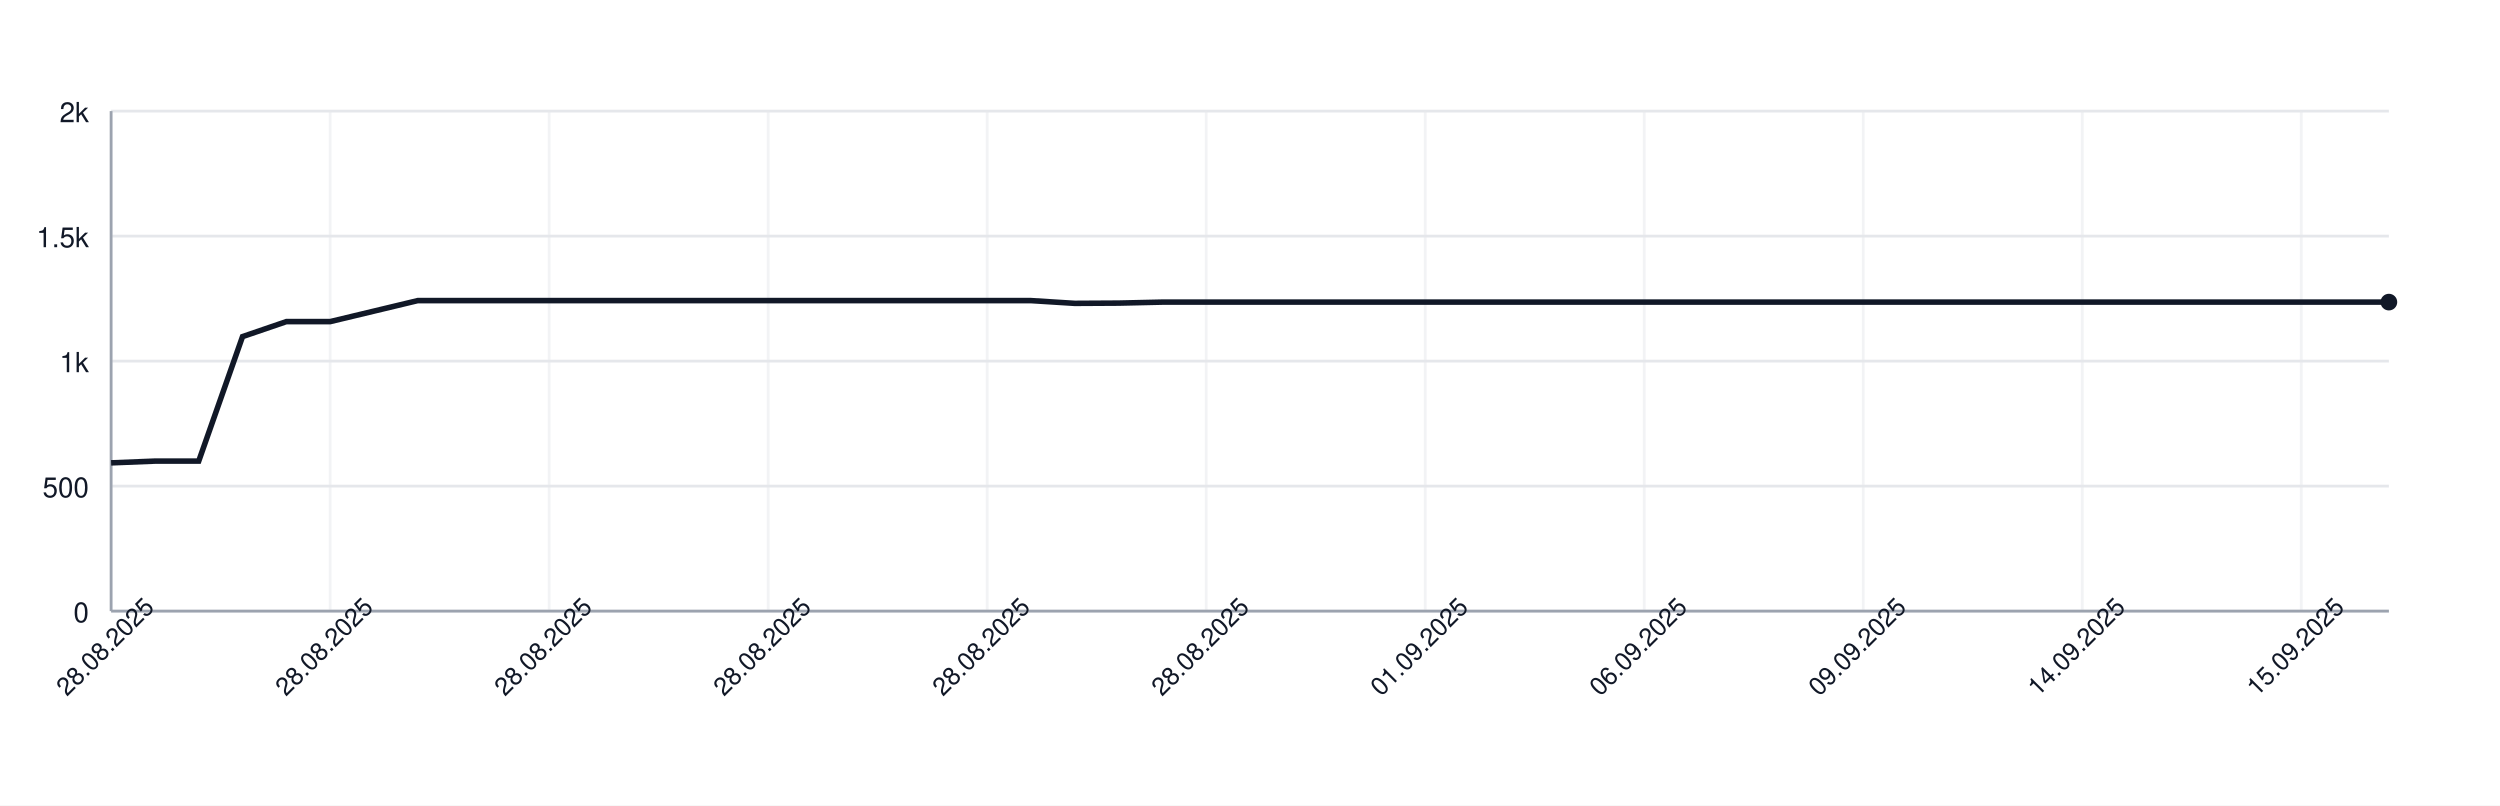
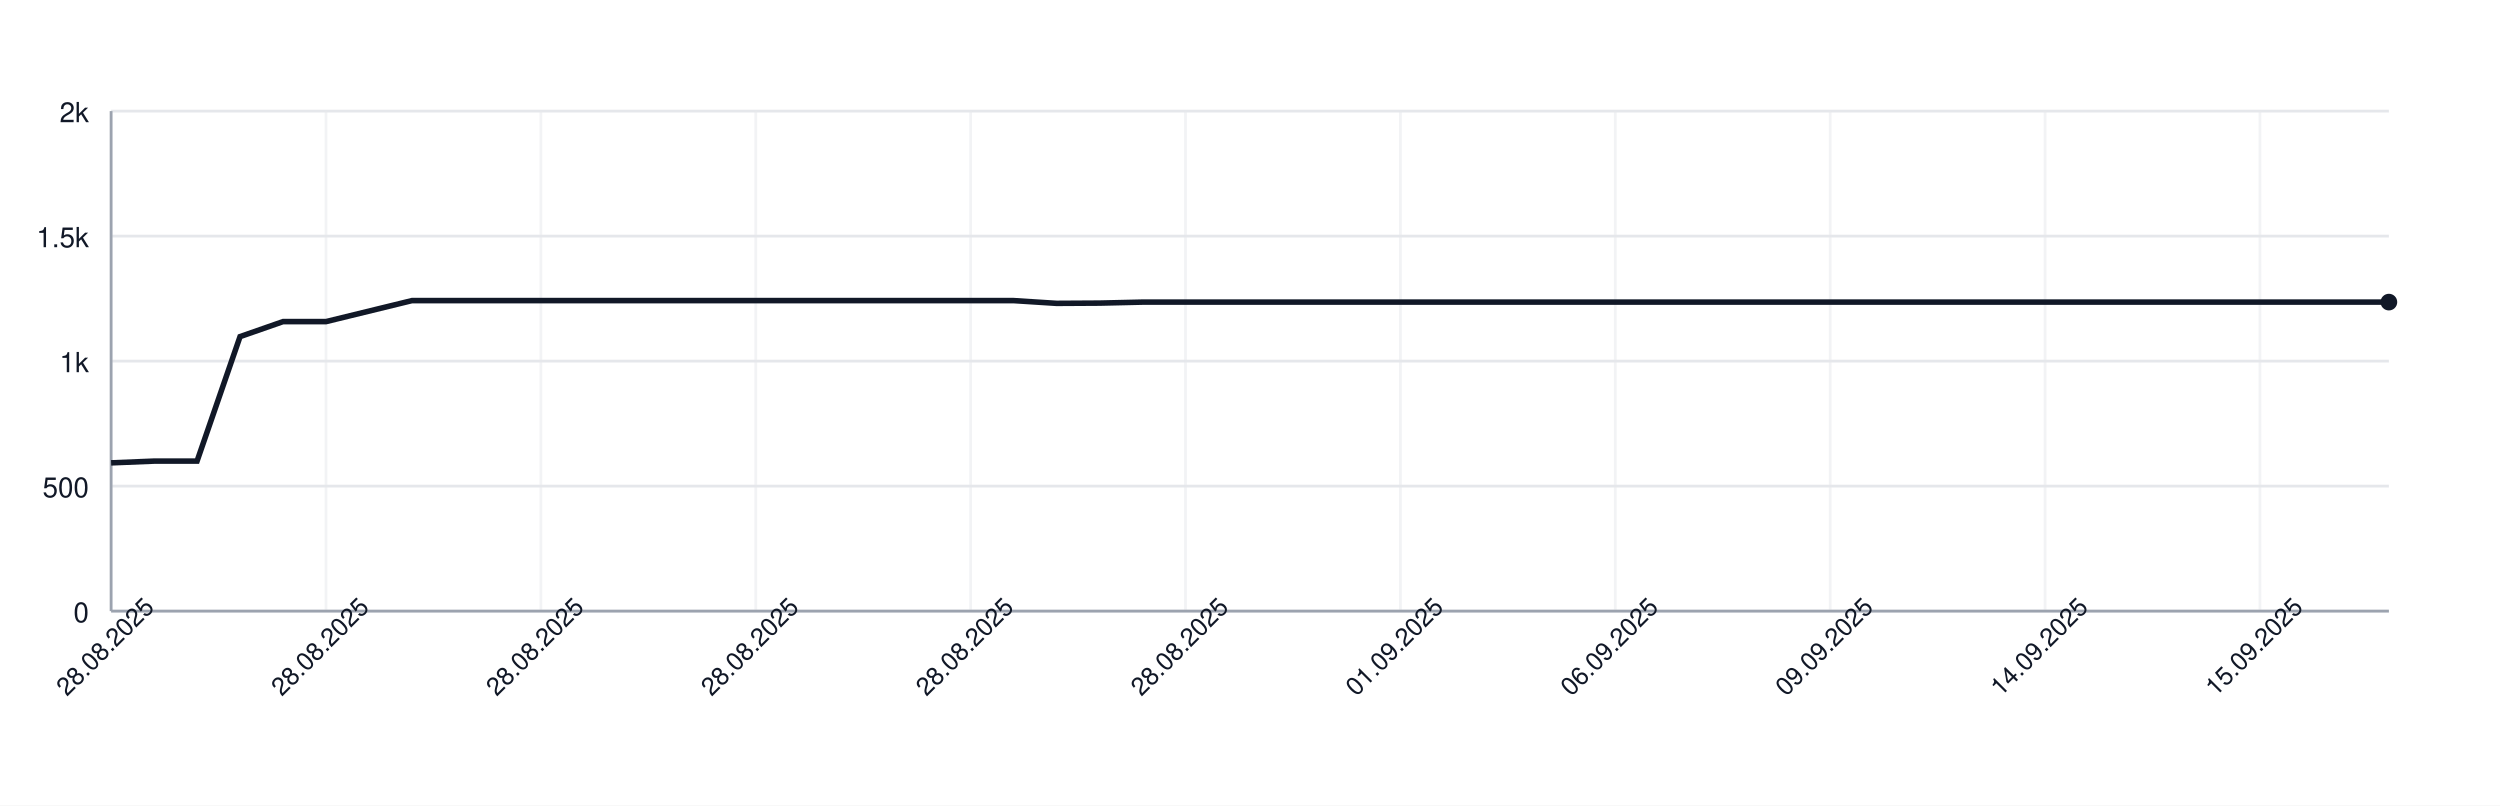
<svg xmlns="http://www.w3.org/2000/svg" width="900" height="290" style="font-family: -apple-system, BlinkMacSystemFont, 'Segoe UI', Helvetica, Arial, sans-serif;">
  <rect width="100%" height="100%" fill="white" />
  <g>
    <line x1="40" y1="220.00" x2="860" y2="220.00" stroke="#e5e7eb" />
    <text x="32" y="224.00" font-size="10" fill="#111827" text-anchor="end">0</text>
    <line x1="40" y1="175.00" x2="860" y2="175.00" stroke="#e5e7eb" />
    <text x="32" y="179.00" font-size="10" fill="#111827" text-anchor="end">500</text>
    <line x1="40" y1="130.00" x2="860" y2="130.00" stroke="#e5e7eb" />
    <text x="32" y="134.00" font-size="10" fill="#111827" text-anchor="end">1k</text>
    <line x1="40" y1="85.00" x2="860" y2="85.00" stroke="#e5e7eb" />
    <text x="32" y="89.00" font-size="10" fill="#111827" text-anchor="end">1.5k</text>
    <line x1="40" y1="40.00" x2="860" y2="40.00" stroke="#e5e7eb" />
    <text x="32" y="44.00" font-size="10" fill="#111827" text-anchor="end">2k</text>
    <line x1="40.00" y1="40" x2="40.00" y2="220" stroke="#e5e7eb" opacity="0.5" />
-     <line x1="118.85" y1="40" x2="118.85" y2="220" stroke="#e5e7eb" opacity="0.5" />
-     <line x1="197.69" y1="40" x2="197.69" y2="220" stroke="#e5e7eb" opacity="0.5" />
-     <line x1="276.54" y1="40" x2="276.54" y2="220" stroke="#e5e7eb" opacity="0.5" />
-     <line x1="355.38" y1="40" x2="355.38" y2="220" stroke="#e5e7eb" opacity="0.5" />
-     <line x1="434.23" y1="40" x2="434.23" y2="220" stroke="#e5e7eb" opacity="0.5" />
-     <line x1="513.08" y1="40" x2="513.08" y2="220" stroke="#e5e7eb" opacity="0.5" />
-     <line x1="591.92" y1="40" x2="591.92" y2="220" stroke="#e5e7eb" opacity="0.5" />
-     <line x1="670.77" y1="40" x2="670.77" y2="220" stroke="#e5e7eb" opacity="0.5" />
-     <line x1="749.62" y1="40" x2="749.62" y2="220" stroke="#e5e7eb" opacity="0.5" />
-     <line x1="828.46" y1="40" x2="828.46" y2="220" stroke="#e5e7eb" opacity="0.5" />
+     <line x1="117.36" y1="40" x2="117.36" y2="220" stroke="#e5e7eb" opacity="0.5" />
+     <line x1="194.72" y1="40" x2="194.72" y2="220" stroke="#e5e7eb" opacity="0.5" />
+     <line x1="272.08" y1="40" x2="272.08" y2="220" stroke="#e5e7eb" opacity="0.5" />
+     <line x1="349.43" y1="40" x2="349.43" y2="220" stroke="#e5e7eb" opacity="0.5" />
+     <line x1="426.79" y1="40" x2="426.79" y2="220" stroke="#e5e7eb" opacity="0.5" />
+     <line x1="504.15" y1="40" x2="504.15" y2="220" stroke="#e5e7eb" opacity="0.5" />
+     <line x1="581.51" y1="40" x2="581.51" y2="220" stroke="#e5e7eb" opacity="0.5" />
+     <line x1="658.87" y1="40" x2="658.87" y2="220" stroke="#e5e7eb" opacity="0.5" />
+     <line x1="736.23" y1="40" x2="736.23" y2="220" stroke="#e5e7eb" opacity="0.5" />
+     <line x1="813.58" y1="40" x2="813.58" y2="220" stroke="#e5e7eb" opacity="0.5" />
    <line x1="40" y1="220" x2="860" y2="220" stroke="#9ca3af" />
    <line x1="40" y1="40" x2="40" y2="220" stroke="#9ca3af" />
-     <path d="M 40.00 166.63 L 55.77 166.00 L 71.54 166.00 L 87.31 121.18 L 103.08 115.78 L 118.85 115.78 L 134.62 112.00 L 150.38 108.22 L 166.15 108.22 L 181.92 108.22 L 197.69 108.22 L 213.46 108.22 L 229.23 108.22 L 245.00 108.22 L 260.77 108.22 L 276.54 108.22 L 292.31 108.22 L 308.08 108.22 L 323.85 108.22 L 339.62 108.22 L 355.38 108.22 L 371.15 108.22 L 386.92 109.21 L 402.69 109.12 L 418.46 108.76 L 434.23 108.76 L 450.00 108.76 L 465.77 108.76 L 481.54 108.76 L 497.31 108.76 L 513.08 108.76 L 528.85 108.76 L 544.62 108.76 L 560.38 108.76 L 576.15 108.76 L 591.92 108.76 L 607.69 108.76 L 623.46 108.76 L 639.23 108.76 L 655.00 108.76 L 670.77 108.76 L 686.54 108.76 L 702.31 108.76 L 718.08 108.76 L 733.85 108.76 L 749.62 108.76 L 765.38 108.76 L 781.15 108.76 L 796.92 108.76 L 812.69 108.76 L 828.46 108.76 L 844.23 108.76 L 860.00 108.76" fill="none" stroke="#111827" stroke-width="2" />
+     <path d="M 40.00 166.63 L 55.47 166.00 L 70.94 166.00 L 86.42 121.18 L 101.89 115.78 L 117.36 115.78 L 132.83 112.00 L 148.30 108.22 L 163.77 108.22 L 179.25 108.22 L 194.72 108.22 L 210.19 108.22 L 225.66 108.22 L 241.13 108.22 L 256.60 108.22 L 272.08 108.22 L 287.55 108.22 L 303.02 108.22 L 318.49 108.22 L 333.96 108.22 L 349.43 108.22 L 364.91 108.22 L 380.38 109.21 L 395.85 109.12 L 411.32 108.76 L 426.79 108.76 L 442.26 108.76 L 457.74 108.76 L 473.21 108.76 L 488.68 108.76 L 504.15 108.76 L 519.62 108.76 L 535.09 108.76 L 550.57 108.76 L 566.04 108.76 L 581.51 108.76 L 596.98 108.76 L 612.45 108.76 L 627.92 108.76 L 643.40 108.76 L 658.87 108.76 L 674.34 108.76 L 689.81 108.76 L 705.28 108.76 L 720.75 108.76 L 736.23 108.76 L 751.70 108.76 L 767.17 108.76 L 782.64 108.76 L 798.11 108.76 L 813.58 108.76 L 829.06 108.76 L 844.53 108.76 L 860.00 108.76" fill="none" stroke="#111827" stroke-width="2" />
    <circle cx="860.00" cy="108.76" r="3" fill="#111827" />
    <text x="40.00" y="235.00" font-size="9" fill="#111827" text-anchor="middle" transform="rotate(-45 40.00 235.00)">28.08.2025</text>
-     <text x="118.85" y="235.00" font-size="9" fill="#111827" text-anchor="middle" transform="rotate(-45 118.85 235.00)">28.08.2025</text>
-     <text x="197.69" y="235.00" font-size="9" fill="#111827" text-anchor="middle" transform="rotate(-45 197.69 235.00)">28.08.2025</text>
-     <text x="276.54" y="235.00" font-size="9" fill="#111827" text-anchor="middle" transform="rotate(-45 276.54 235.00)">28.08.2025</text>
-     <text x="355.38" y="235.00" font-size="9" fill="#111827" text-anchor="middle" transform="rotate(-45 355.38 235.00)">28.08.2025</text>
-     <text x="434.23" y="235.00" font-size="9" fill="#111827" text-anchor="middle" transform="rotate(-45 434.23 235.00)">28.08.2025</text>
-     <text x="513.08" y="235.00" font-size="9" fill="#111827" text-anchor="middle" transform="rotate(-45 513.08 235.00)">01.09.2025</text>
-     <text x="591.92" y="235.00" font-size="9" fill="#111827" text-anchor="middle" transform="rotate(-45 591.92 235.00)">06.09.2025</text>
-     <text x="670.77" y="235.00" font-size="9" fill="#111827" text-anchor="middle" transform="rotate(-45 670.77 235.00)">09.09.2025</text>
-     <text x="749.62" y="235.00" font-size="9" fill="#111827" text-anchor="middle" transform="rotate(-45 749.62 235.00)">14.09.2025</text>
-     <text x="828.46" y="235.00" font-size="9" fill="#111827" text-anchor="middle" transform="rotate(-45 828.46 235.00)">15.09.2025</text>
+     <text x="117.36" y="235.00" font-size="9" fill="#111827" text-anchor="middle" transform="rotate(-45 117.36 235.00)">28.08.2025</text>
+     <text x="194.72" y="235.00" font-size="9" fill="#111827" text-anchor="middle" transform="rotate(-45 194.72 235.00)">28.08.2025</text>
+     <text x="272.08" y="235.00" font-size="9" fill="#111827" text-anchor="middle" transform="rotate(-45 272.08 235.00)">28.08.2025</text>
+     <text x="349.43" y="235.00" font-size="9" fill="#111827" text-anchor="middle" transform="rotate(-45 349.43 235.00)">28.08.2025</text>
+     <text x="426.79" y="235.00" font-size="9" fill="#111827" text-anchor="middle" transform="rotate(-45 426.79 235.00)">28.08.2025</text>
+     <text x="504.15" y="235.00" font-size="9" fill="#111827" text-anchor="middle" transform="rotate(-45 504.15 235.00)">01.09.2025</text>
+     <text x="581.51" y="235.00" font-size="9" fill="#111827" text-anchor="middle" transform="rotate(-45 581.51 235.00)">06.09.2025</text>
+     <text x="658.87" y="235.00" font-size="9" fill="#111827" text-anchor="middle" transform="rotate(-45 658.87 235.00)">09.09.2025</text>
+     <text x="736.23" y="235.00" font-size="9" fill="#111827" text-anchor="middle" transform="rotate(-45 736.23 235.00)">14.09.2025</text>
+     <text x="813.58" y="235.00" font-size="9" fill="#111827" text-anchor="middle" transform="rotate(-45 813.58 235.00)">15.09.2025</text>
  </g>
</svg>
